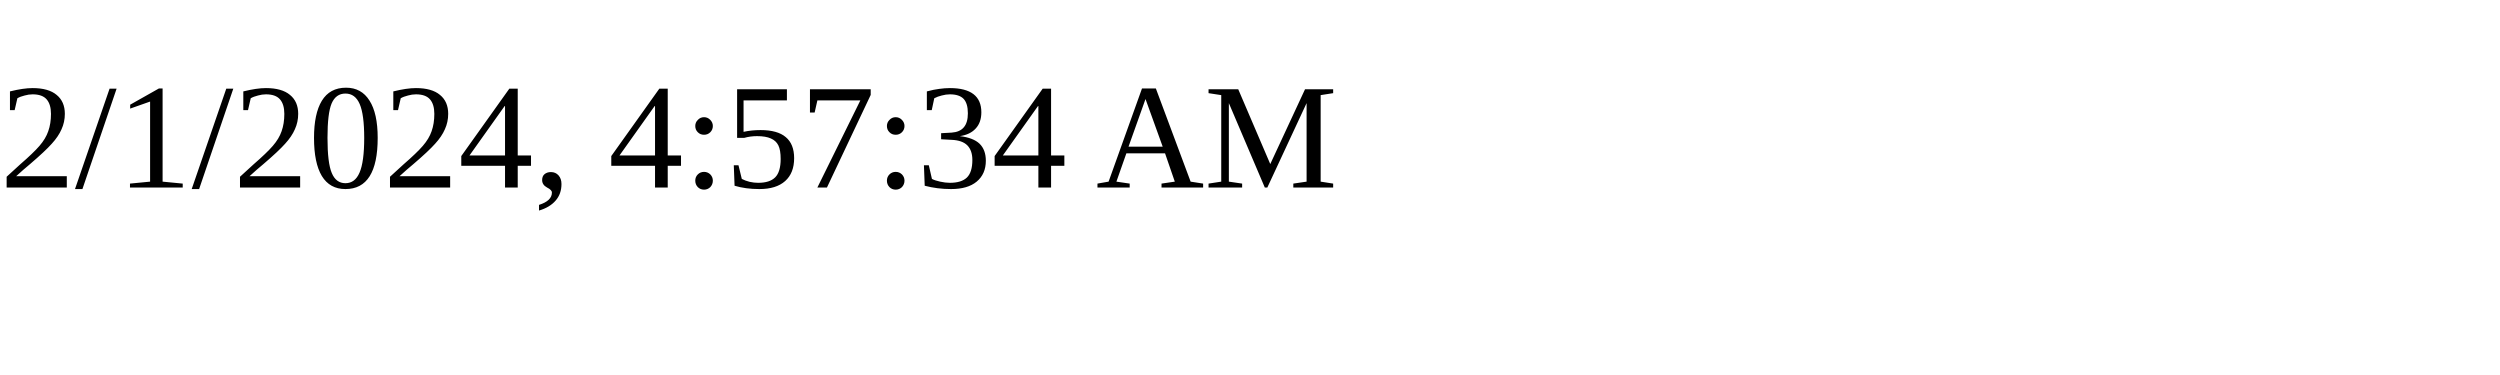
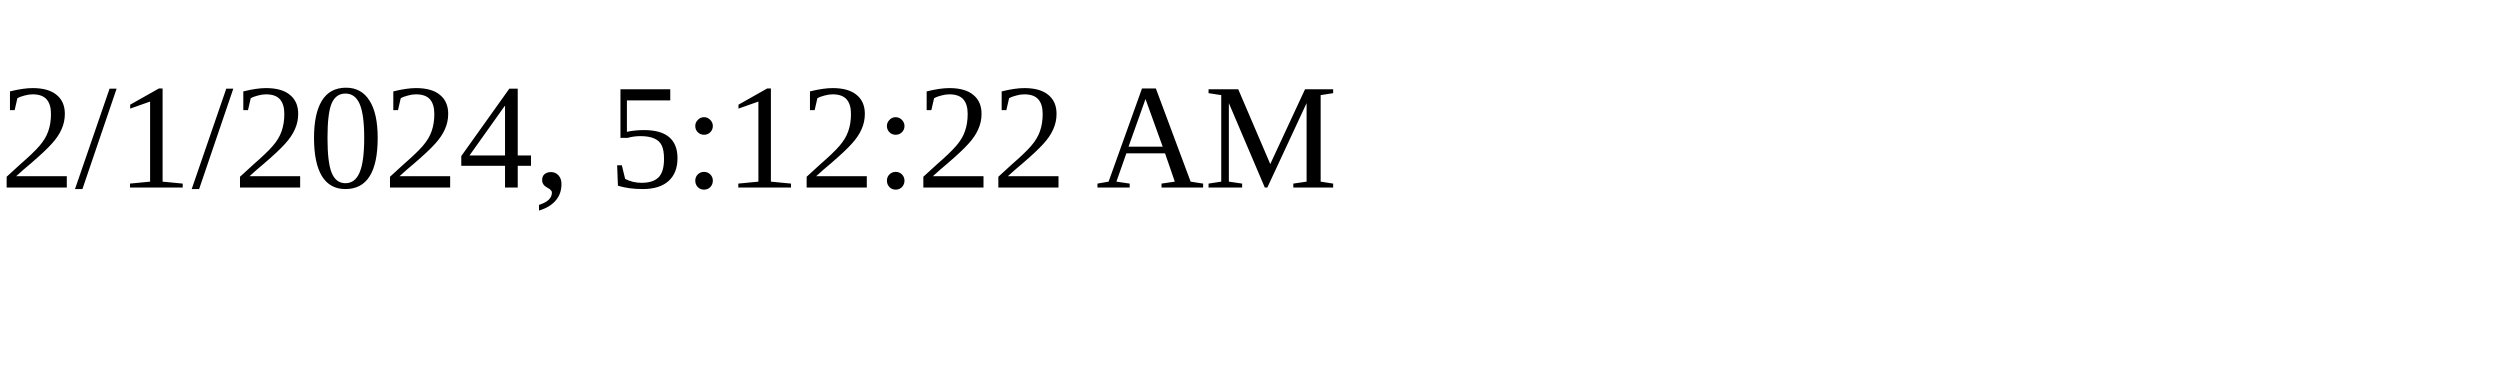
<svg xmlns="http://www.w3.org/2000/svg" height="30" width="200">
-   <text x="0" y="15">2/1/2024, 4:57:34 AM</text>
+   <text x="0" y="15">2/1/2024, 5:12:22 AM</text>
</svg>
